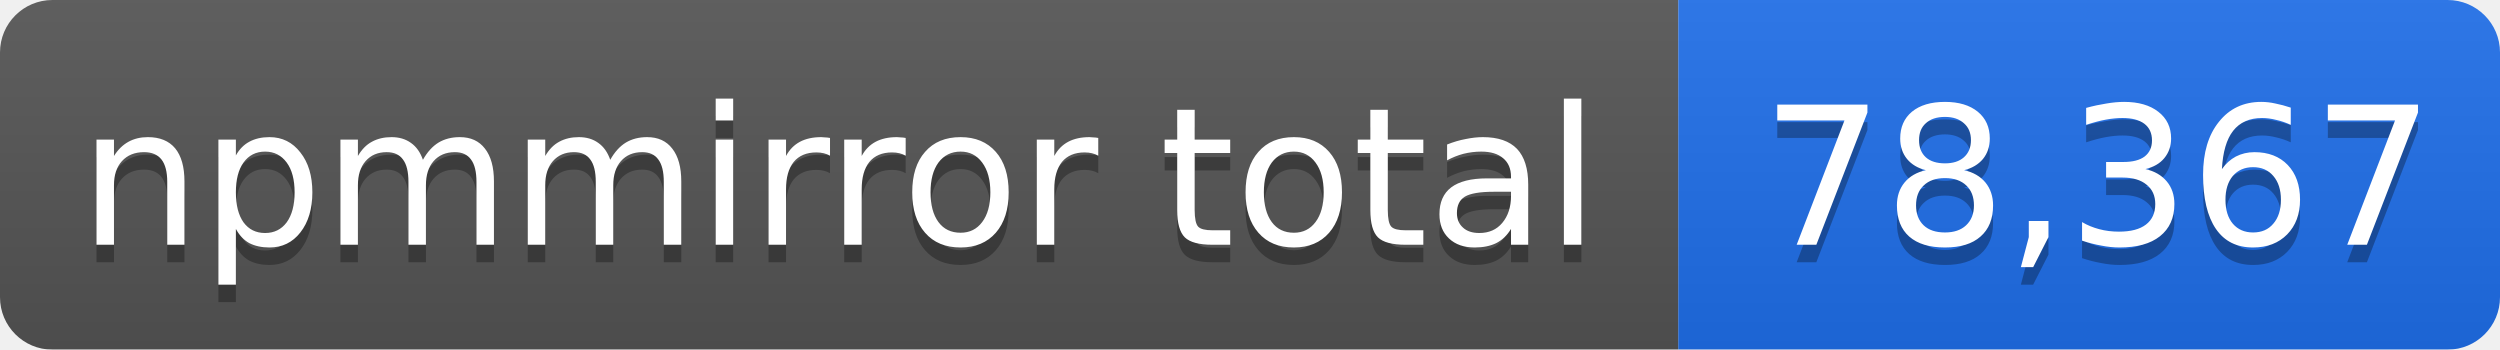
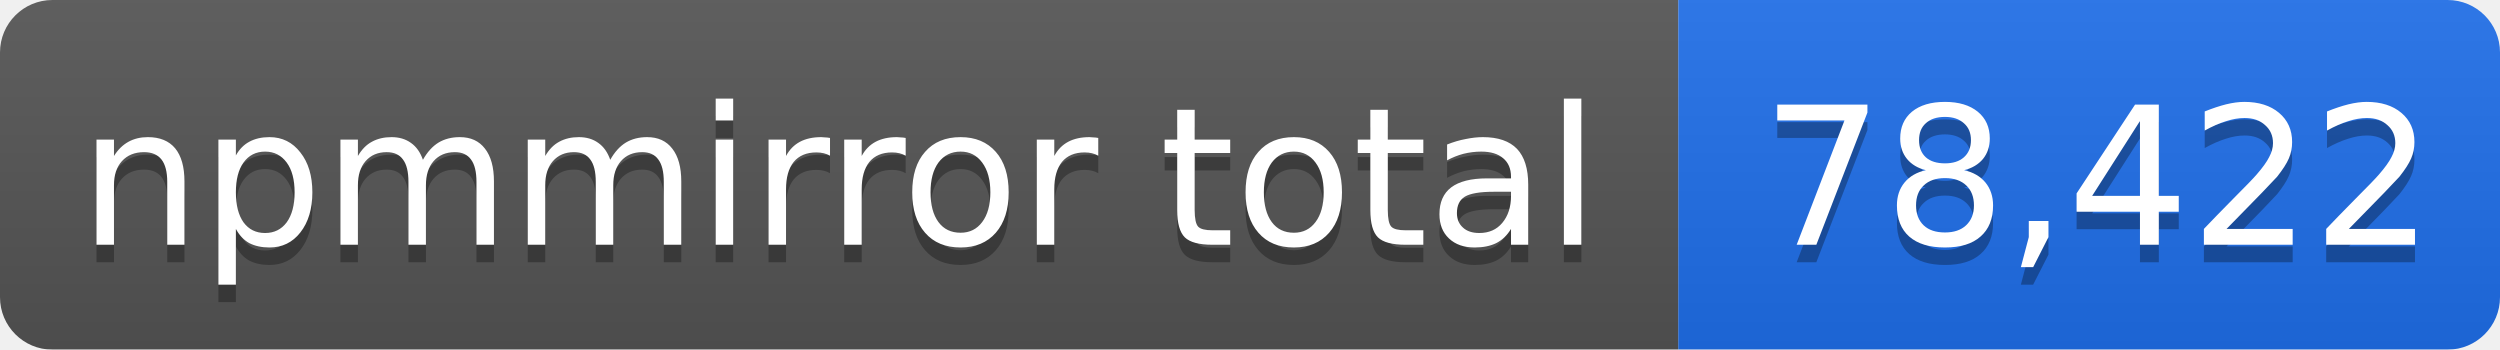
- <svg xmlns="http://www.w3.org/2000/svg" width="143" height="20" role="img" aria-label="npmmirror total: 78,367">
+ <svg xmlns="http://www.w3.org/2000/svg" width="143" height="20" role="img" aria-label="npmmirror total: 78,422">
  <linearGradient id="s" x2="0" y2="100%">
    <stop offset="0" stop-color="#bbb" stop-opacity=".1" />
    <stop offset="1" stop-opacity=".1" />
  </linearGradient>
  <mask id="m">
    <rect width="143" height="20" rx="3" fill="#fff" />
  </mask>
  <g mask="url(#m)">
    <rect width="96" height="20" fill="#555" />
    <rect x="96" width="47" height="20" fill="#1f6feb" />
    <rect width="143" height="20" fill="url(#s)" />
  </g>
  <g fill="#fff" text-anchor="middle" font-family="Verdana,Geneva,DejaVu Sans,sans-serif" font-size="11">
    <text x="48" y="15" fill="#010101" fill-opacity=".3">npmmirror total</text>
    <text x="48" y="14">npmmirror total</text>
-     <text x="120" y="15" fill="#010101" fill-opacity=".3">78,367</text>
-     <text x="120" y="14">78,367</text>
+     <text x="120" y="15" fill="#010101" fill-opacity=".3">78,422</text>
+     <text x="120" y="14">78,422</text>
  </g>
</svg>
